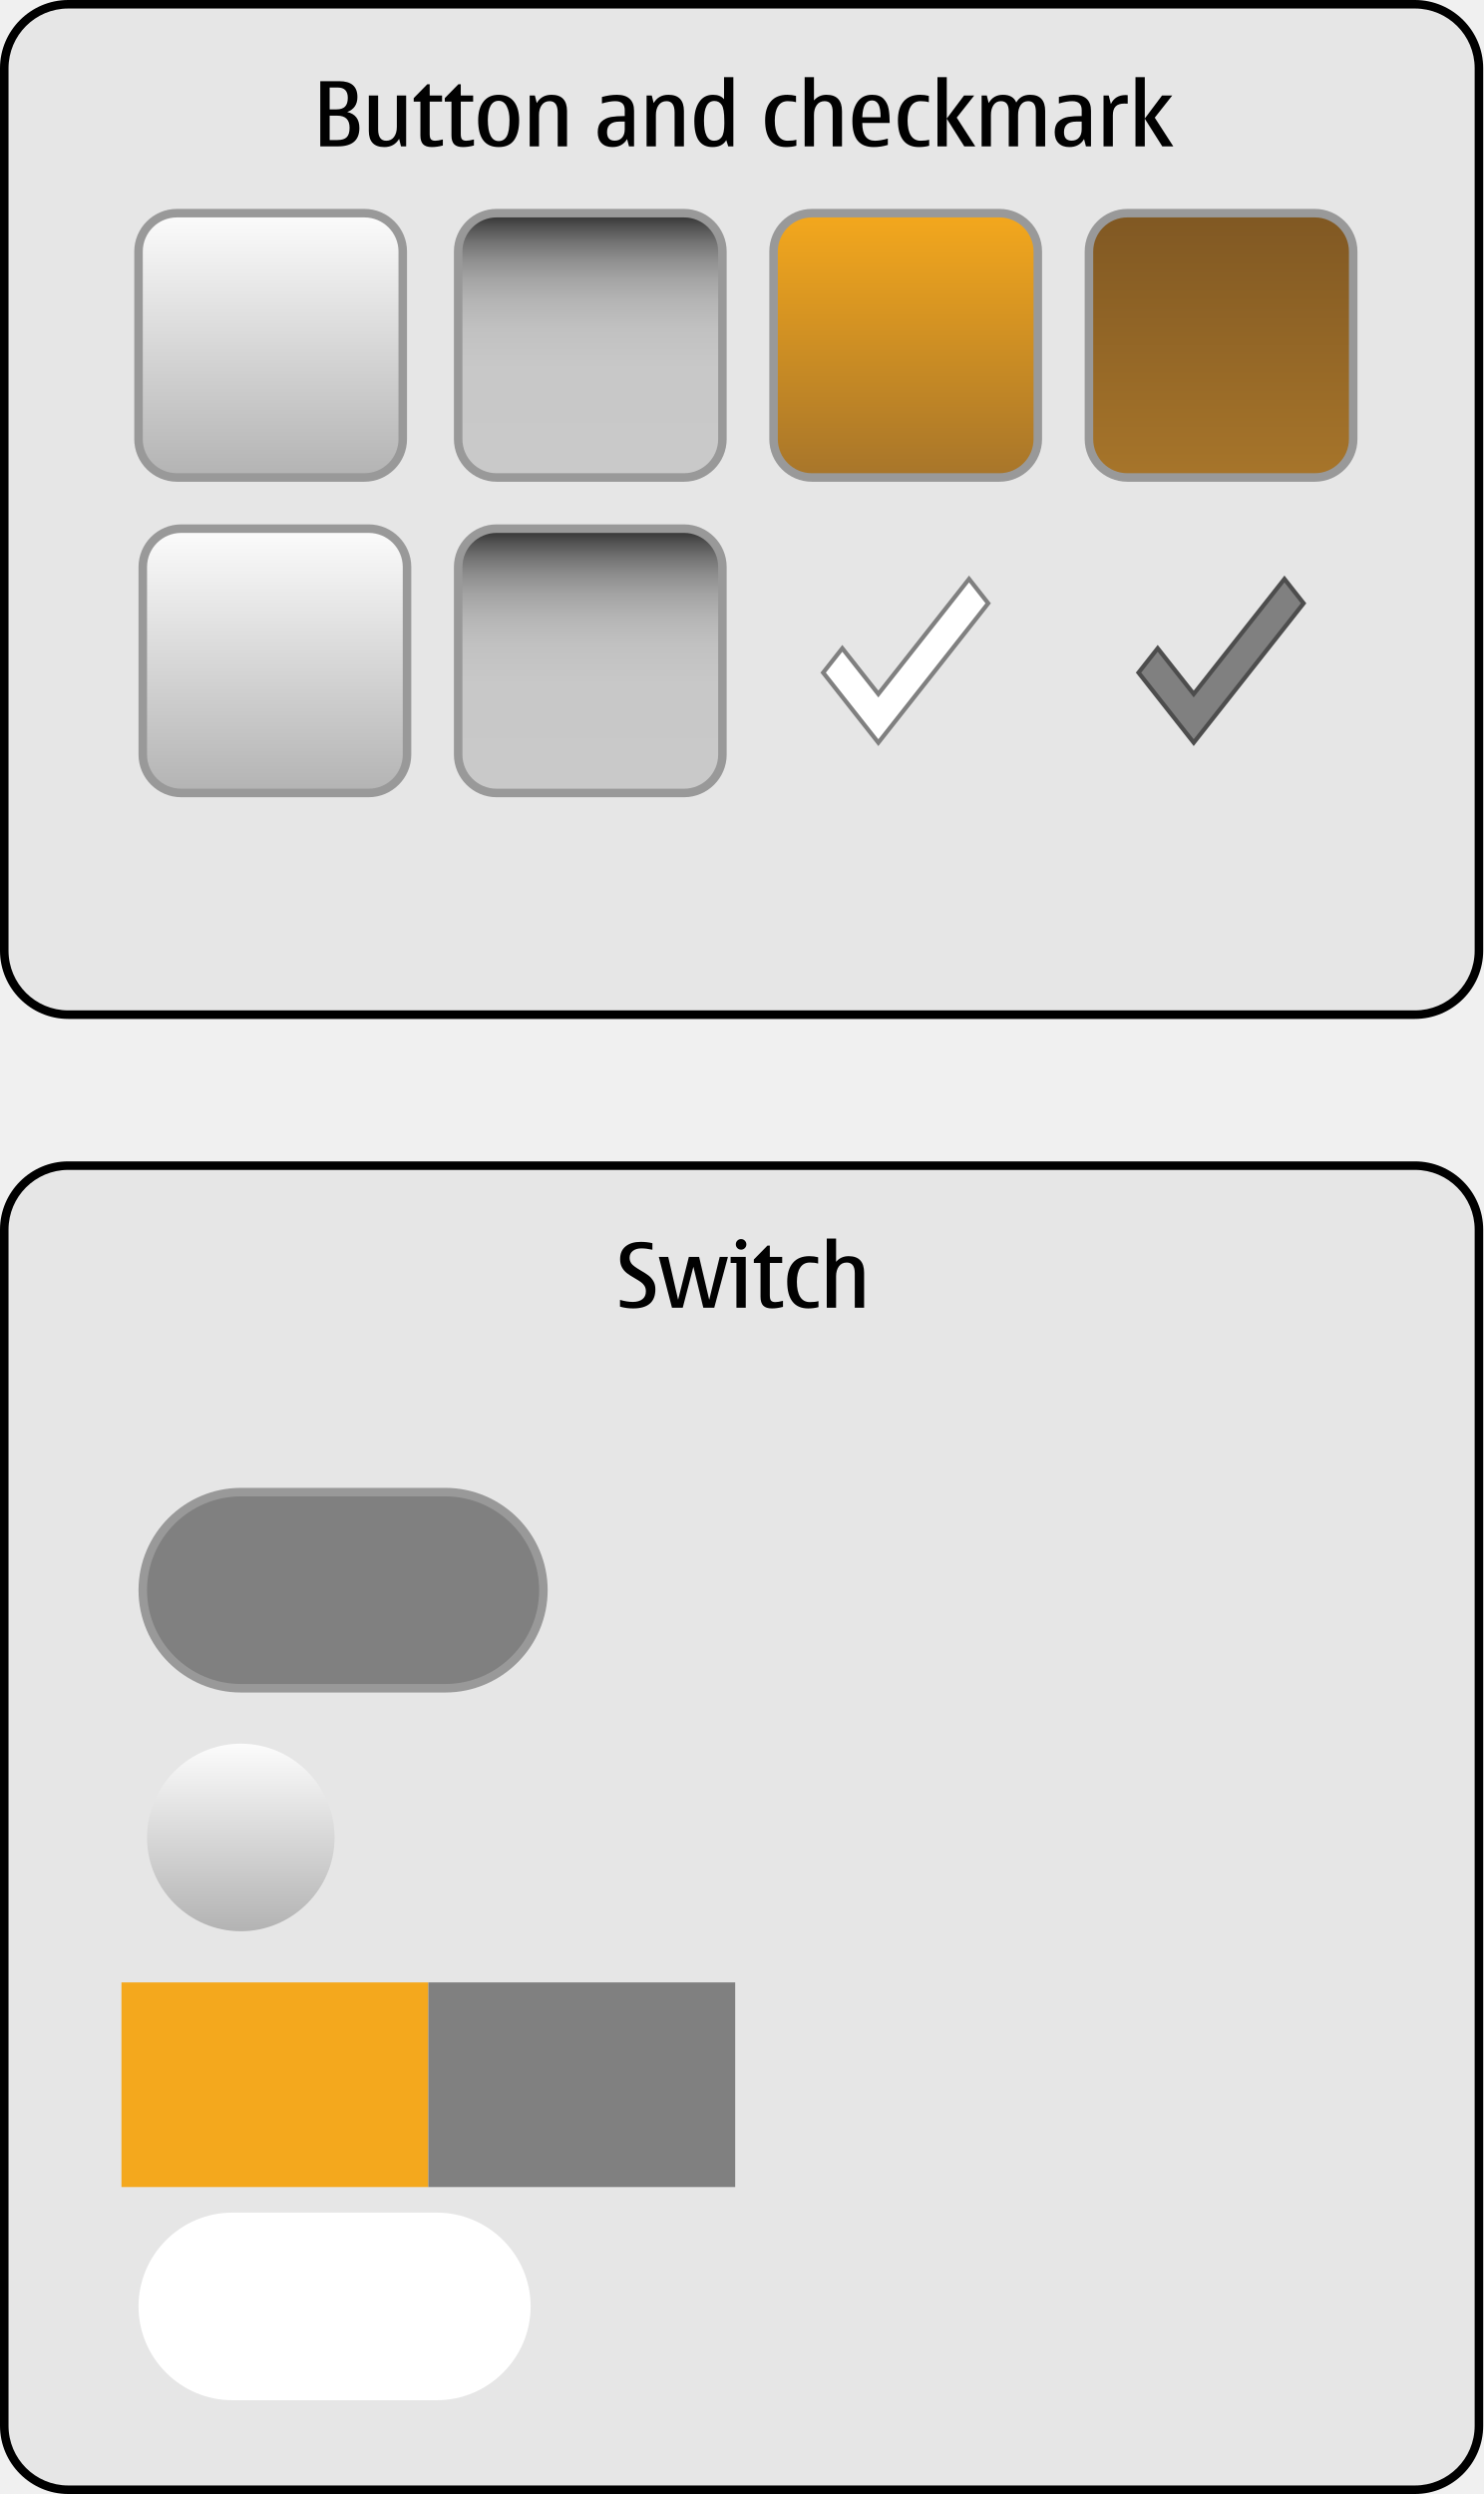
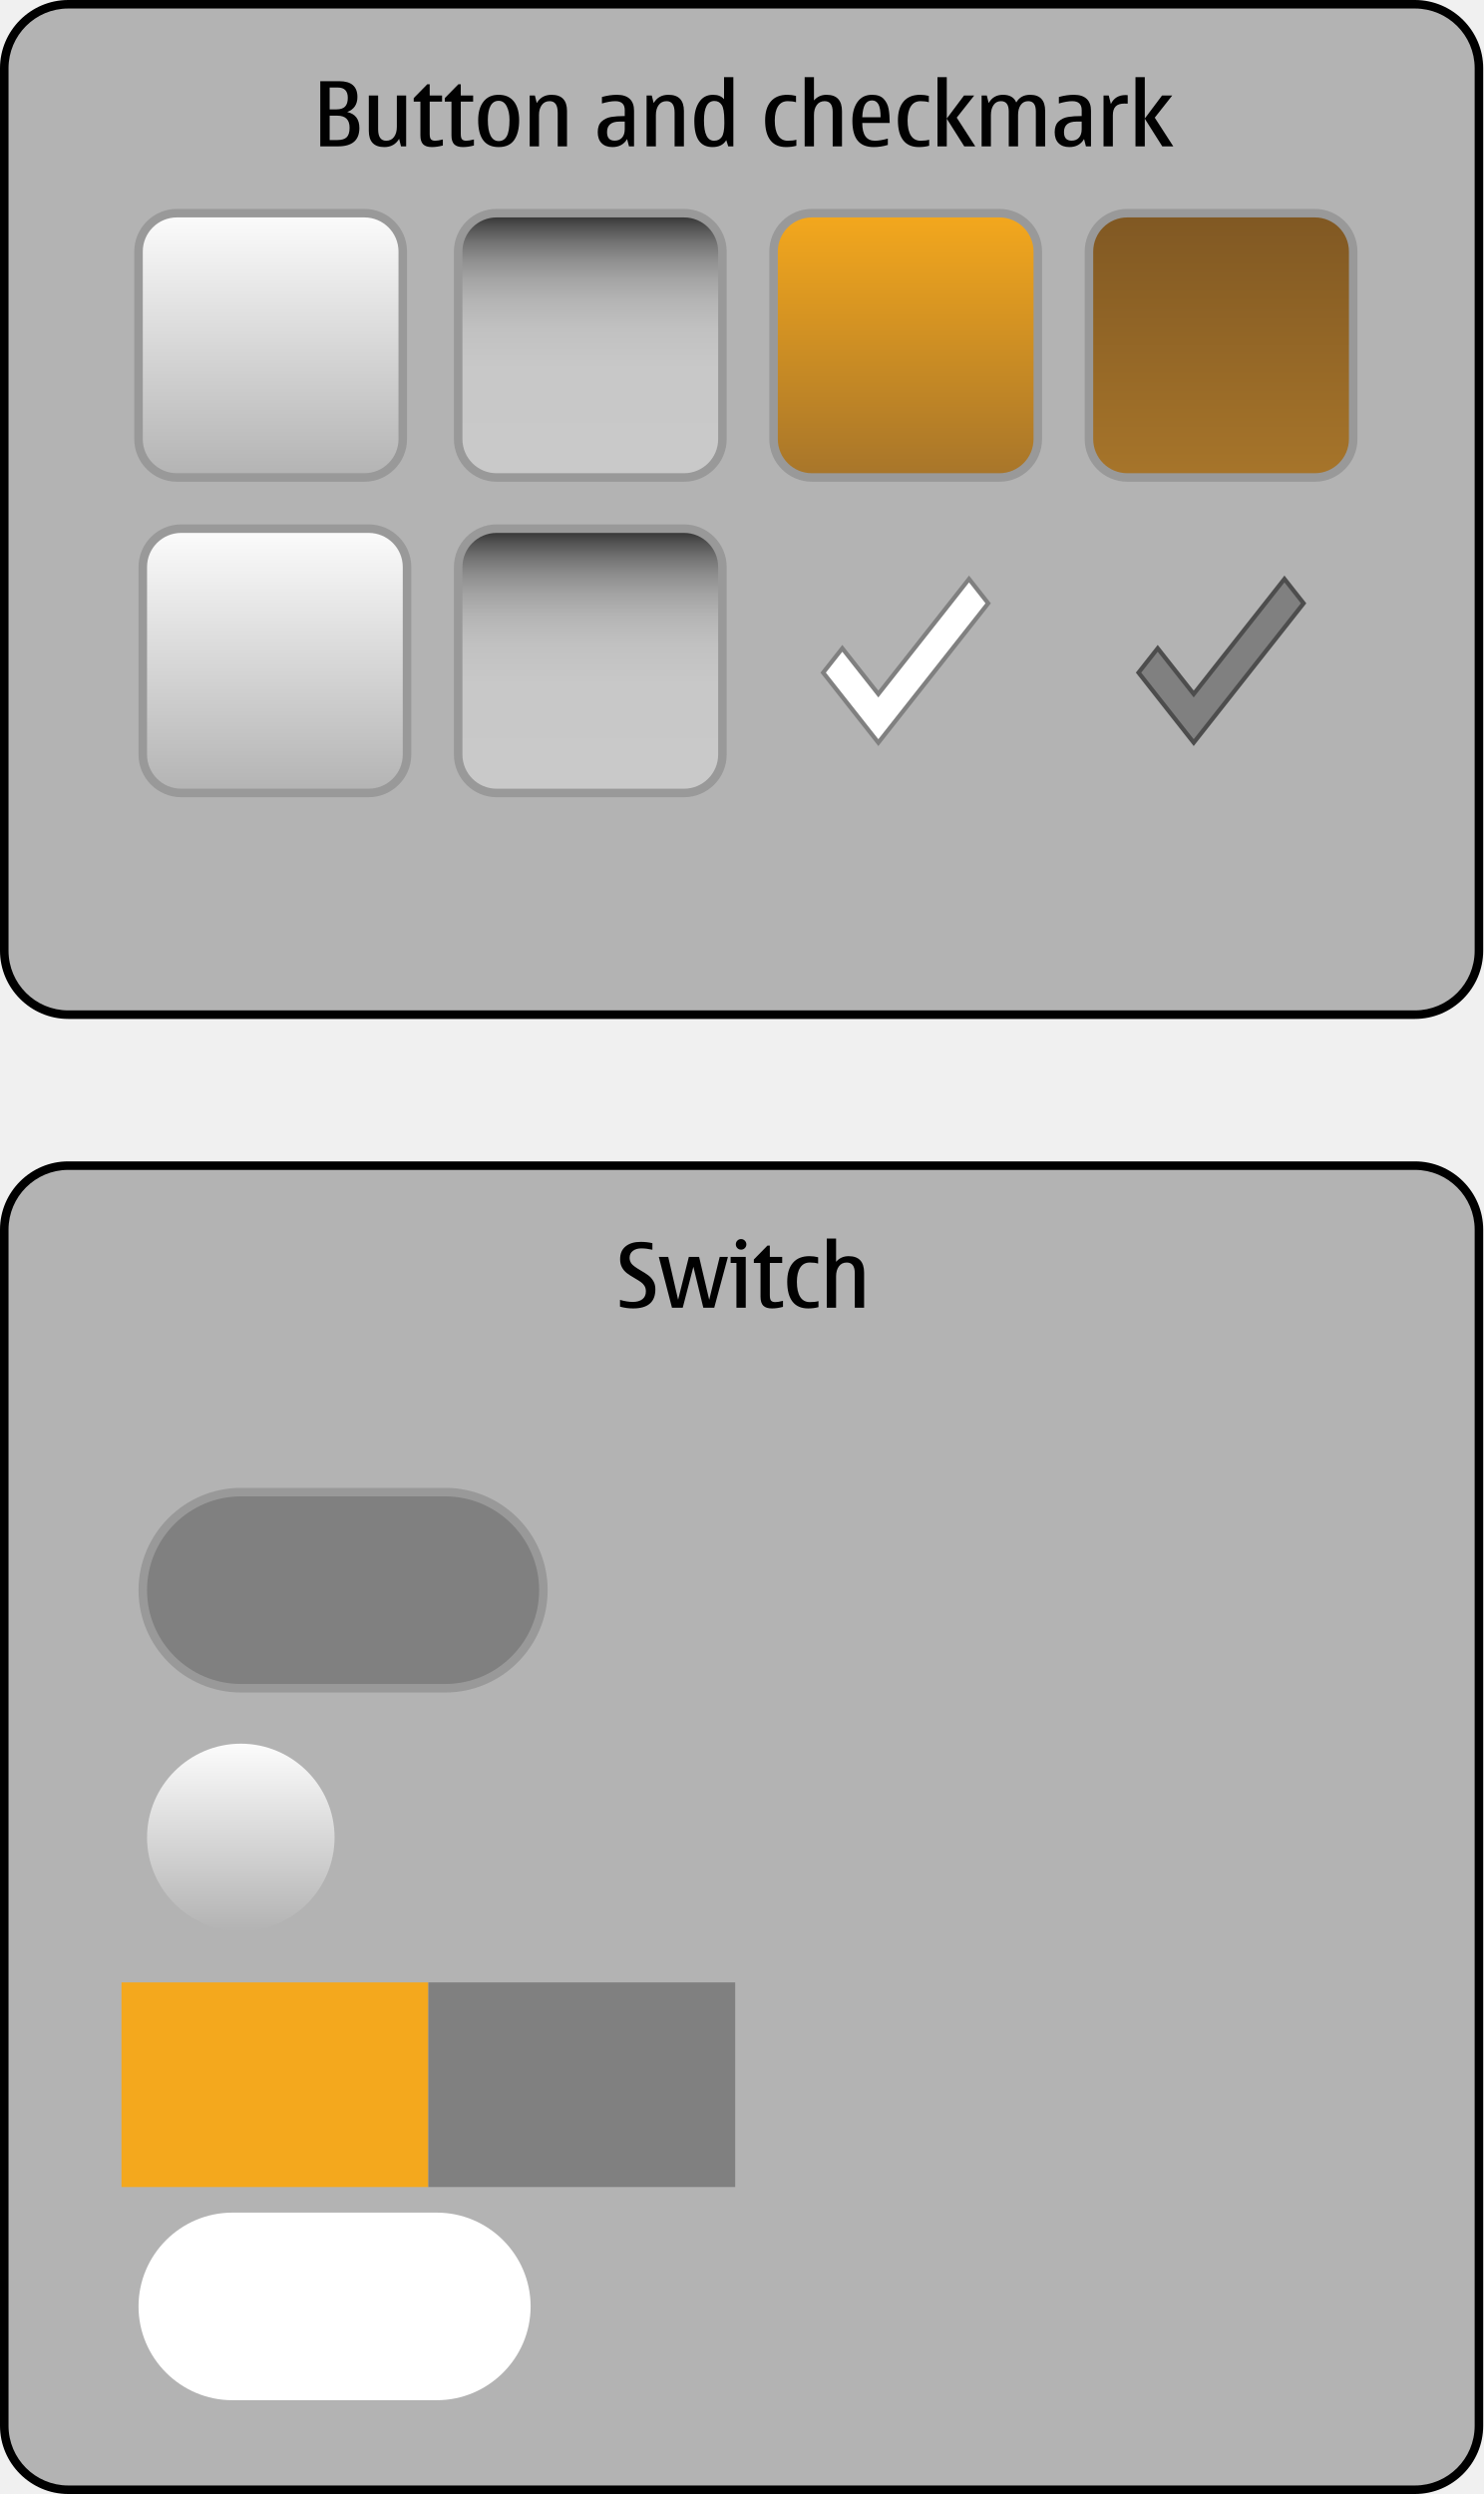
- <svg xmlns="http://www.w3.org/2000/svg" version="1.1" id="duibutton-layer" x="0px" y="0px" width="348px" height="585px" viewBox="0 0 348 585" style="enable-background:new 0 0 348 585;" xml:space="preserve">
-   <g id="duibutton">
-     <g id="ButtonAndCheckmarkThemeTemplateHelper">
-       <g>
-         <path style="fill:#E6E6E6;" d="M16,238c-8.271,0-15-6.729-15-15V16C1,7.729,7.729,1,16,1h316c8.271,0,15,6.729,15,15v207     c0,8.271-6.729,15-15,15H16z" />
-         <path d="M332,2c7.72,0,14,6.28,14,14v207c0,7.72-6.28,14-14,14H16c-7.72,0-14-6.28-14-14V16C2,8.28,8.28,2,16,2H332 M332,0H16     C7.2,0,0,7.2,0,16v207c0,8.8,7.2,16,16,16h316c8.8,0,16-7.2,16-16V16C348,7.2,340.8,0,332,0L332,0z" />
-       </g>
-       <g>
+ <svg xmlns="http://www.w3.org/2000/svg" version="1.1" x="0px" y="0px" width="348px" height="585px" viewBox="0 0 348 585" style="enable-background:new 0 0 348 585;" xml:space="preserve">
+   <g id="duibutton-layer">
+ </g>
+   <g id="dui-theme-rd">
+     <g id="duibutton">
+       <g id="duibuttonThemeTemplateHelper">
+         <g>
+           <path style="fill:#B3B3B3;" d="M16,238c-8.271,0-15-6.729-15-15V16C1,7.729,7.729,1,16,1h316c8.271,0,15,6.729,15,15v207      c0,8.271-6.729,15-15,15H16z" />
+           <g>
+             <path d="M332,2c7.72,0,14,6.28,14,14v207c0,7.72-6.28,14-14,14H16c-7.72,0-14-6.28-14-14V16C2,8.28,8.28,2,16,2H332 M332,0H16       C7.2,0,0,7.2,0,16v207c0,8.8,7.2,16,16,16h316c8.8,0,16-7.2,16-16V16C348,7.2,340.8,0,332,0L332,0z" />
+           </g>
+         </g>
        <path style="fill:#010101;" d="M79.297,34.333h-4.152V19.045h4.471c2.83,0,4.244,1.233,4.244,3.701     c0,1.75-0.799,2.926-2.398,3.527c1.906,0.431,2.859,1.682,2.859,3.753C84.32,32.897,82.646,34.333,79.297,34.333z M77.348,25.658     h1.59c0.916,0,1.59-0.219,2.02-0.656c0.432-0.438,0.646-1.121,0.646-2.051c0-1.613-0.783-2.42-2.348-2.42h-1.908V25.658z      M77.348,32.846h1.846c0.998,0,1.721-0.223,2.164-0.671c0.445-0.448,0.666-1.185,0.666-2.21c0-1.887-0.957-2.83-2.871-2.83     h-1.805V32.846z" />
        <path style="fill:#010101;" d="M90.176,34.497c-1.217,0-2.127-0.315-2.732-0.948s-0.908-1.581-0.908-2.846v-8.295h2.186v7.916     c0,0.895,0.156,1.566,0.471,2.015s0.789,0.671,1.426,0.671c0.793,0,1.406-0.301,1.84-0.902c0.436-0.602,0.652-1.384,0.652-2.348     v-7.352h2.184v11.925h-1.211l-0.439-1.764C92.883,33.854,91.729,34.497,90.176,34.497z" />
        <path style="fill:#010101;" d="M101.322,34.497c-0.93,0-1.609-0.217-2.039-0.651c-0.432-0.434-0.646-1.126-0.646-2.076v-7.937     h-1.568v-0.82l3.188-3.251h0.564v2.646h2.902v1.425h-2.902v7.577c0,0.65,0.105,1.079,0.318,1.287     c0.211,0.209,0.533,0.312,0.963,0.312c0.445,0,1.047-0.099,1.805-0.297v1.415C102.99,34.374,102.129,34.497,101.322,34.497z" />
        <path style="fill:#010101;" d="M108.613,34.497c-0.93,0-1.609-0.217-2.039-0.651c-0.432-0.434-0.646-1.126-0.646-2.076v-7.937     h-1.568v-0.82l3.188-3.251h0.564v2.646h2.902v1.425h-2.902v7.577c0,0.65,0.105,1.079,0.318,1.287     c0.211,0.209,0.533,0.312,0.963,0.312c0.445,0,1.047-0.099,1.805-0.297v1.415C110.281,34.374,109.42,34.497,108.613,34.497z" />
        <path style="fill:#010101;" d="M117.002,34.497c-1.607,0-2.809-0.526-3.609-1.579c-0.799-1.053-1.199-2.632-1.199-4.737     c0-1.832,0.414-3.281,1.246-4.348c0.83-1.066,2.018-1.6,3.562-1.6c1.559,0,2.75,0.526,3.574,1.579     c0.822,1.053,1.234,2.522,1.234,4.409c0,1.941-0.385,3.473-1.152,4.594C119.889,33.937,118.67,34.497,117.002,34.497z      M117.002,33.092c0.842,0,1.475-0.381,1.902-1.143s0.641-2.039,0.641-3.83c0-1.265-0.219-2.326-0.656-3.184     s-1.066-1.287-1.887-1.287c-0.834,0-1.467,0.387-1.896,1.158c-0.432,0.773-0.646,1.877-0.646,3.312     c0,1.613,0.215,2.846,0.646,3.696C115.535,32.667,116.168,33.092,117.002,33.092z" />
        <path style="fill:#010101;" d="M133.039,34.333h-2.184v-7.916c0-0.896-0.158-1.567-0.473-2.015s-0.785-0.672-1.414-0.672     c-0.793,0-1.408,0.301-1.846,0.902s-0.656,1.385-0.656,2.348v7.353h-2.186V22.408h1.221l0.441,1.764     c0.758-1.293,1.914-1.938,3.465-1.938c1.211,0,2.119,0.317,2.723,0.954c0.605,0.635,0.908,1.586,0.908,2.85V34.333z" />
        <path style="fill:#010101;" d="M147.139,32.61c-0.738,1.258-1.887,1.887-3.445,1.887c-1.088,0-1.934-0.306-2.539-0.918     c-0.604-0.611-0.906-1.468-0.906-2.568c0-1.135,0.311-1.98,0.934-2.538c0.621-0.557,1.365-0.905,2.234-1.046     c0.867-0.14,1.924-0.21,3.168-0.21v-1.404c0-1.389-0.742-2.082-2.225-2.082c-0.855,0-1.896,0.182-3.127,0.543v-1.527     c1.236-0.342,2.412-0.513,3.527-0.513c1.312,0,2.309,0.316,2.988,0.948c0.68,0.633,1.021,1.564,1.021,2.795v8.356h-1.189     L147.139,32.61z M146.584,28.52h-1.219c-0.979,0-1.711,0.207-2.201,0.62c-0.488,0.413-0.732,1.03-0.732,1.851     c0,0.67,0.148,1.171,0.445,1.502c0.299,0.332,0.744,0.498,1.34,0.498c0.75,0,1.334-0.24,1.748-0.719     c0.412-0.479,0.619-1.127,0.619-1.947V28.52z" />
        <path style="fill:#010101;" d="M160.469,34.333h-2.186v-7.916c0-0.896-0.156-1.567-0.471-2.015s-0.787-0.672-1.416-0.672     c-0.793,0-1.408,0.301-1.846,0.902s-0.656,1.385-0.656,2.348v7.353h-2.184V22.408h1.221l0.441,1.764     c0.758-1.293,1.912-1.938,3.465-1.938c1.211,0,2.117,0.317,2.723,0.954c0.605,0.635,0.908,1.586,0.908,2.85V34.333z" />
        <path style="fill:#010101;" d="M170.865,34.333l-0.461-1.466c-0.631,1.086-1.707,1.63-3.23,1.63c-1.416,0-2.48-0.501-3.195-1.502     c-0.713-1.001-1.07-2.565-1.07-4.691c0-1.784,0.381-3.241,1.143-4.373s1.844-1.697,3.246-1.697c1.148,0,2.01,0.345,2.584,1.036     v-5.168h2.184v16.231H170.865z M169.953,28.898l-0.012-0.677c0-1.777-0.199-2.978-0.6-3.599c-0.4-0.623-0.969-0.934-1.707-0.934     c-0.82,0-1.436,0.379-1.846,1.139c-0.41,0.758-0.615,1.896-0.615,3.414c0,1.593,0.197,2.785,0.596,3.578     c0.395,0.793,0.99,1.189,1.783,1.189c0.771,0,1.365-0.287,1.779-0.861S169.953,30.491,169.953,28.898z" />
        <path style="fill:#010101;" d="M184.432,34.497c-1.621,0-2.846-0.531-3.672-1.595c-0.828-1.062-1.24-2.623-1.24-4.681     c0-1.914,0.445-3.391,1.338-4.43s2.189-1.559,3.891-1.559c0.664,0,1.336,0.085,2.021,0.257v1.486     c-0.521-0.164-1.166-0.246-1.939-0.246c-0.998,0-1.754,0.398-2.271,1.194c-0.516,0.797-0.773,1.909-0.773,3.338     c0,1.538,0.258,2.714,0.773,3.527c0.518,0.813,1.273,1.22,2.271,1.22c0.861,0,1.535-0.078,2.021-0.235v1.415     C186.119,34.395,185.312,34.497,184.432,34.497z" />
        <path style="fill:#010101;" d="M197.557,34.333h-2.186v-8.11c0-0.828-0.156-1.449-0.471-1.867     c-0.314-0.416-0.787-0.625-1.416-0.625c-0.793,0-1.408,0.301-1.846,0.902s-0.656,1.385-0.656,2.348v7.353h-2.184V18.102h2.184     v5.455c0.76-0.883,1.74-1.323,2.943-1.323c1.211,0,2.117,0.323,2.723,0.969c0.605,0.646,0.908,1.612,0.908,2.897V34.333z" />
        <path style="fill:#010101;" d="M208.312,32.508v1.486c-1.074,0.336-2.186,0.503-3.334,0.503c-1.668,0-2.916-0.503-3.742-1.507     c-0.828-1.006-1.24-2.554-1.24-4.646c0-1.839,0.4-3.317,1.199-4.435c0.801-1.118,1.941-1.677,3.426-1.677     c1.201,0,2.105,0.319,2.711,0.959s0.992,1.422,1.164,2.348c0.17,0.927,0.256,2.028,0.256,3.308h-6.439     c0,1.387,0.246,2.428,0.738,3.122s1.23,1.04,2.215,1.04C206.1,33.01,207.115,32.843,208.312,32.508z M202.312,27.504h4.297     c0-1.442-0.172-2.461-0.512-3.056c-0.344-0.595-0.836-0.892-1.477-0.892c-0.719,0-1.268,0.307-1.646,0.922     S202.375,26.103,202.312,27.504z" />
        <path style="fill:#010101;" d="M215.592,34.497c-1.621,0-2.844-0.531-3.672-1.595c-0.826-1.062-1.24-2.623-1.24-4.681     c0-1.914,0.447-3.391,1.338-4.43c0.893-1.039,2.189-1.559,3.893-1.559c0.662,0,1.336,0.085,2.02,0.257v1.486     c-0.52-0.164-1.166-0.246-1.938-0.246c-0.998,0-1.756,0.398-2.271,1.194c-0.516,0.797-0.775,1.909-0.775,3.338     c0,1.538,0.26,2.714,0.775,3.527s1.273,1.22,2.271,1.22c0.861,0,1.533-0.078,2.02-0.235v1.415     C217.279,34.395,216.473,34.497,215.592,34.497z" />
        <path style="fill:#010101;" d="M224.482,27.596l4.348,6.737h-2.584l-4.102-6.491v6.491h-2.186V18.102h2.186v9.699l4.039-5.393     h2.389L224.482,27.596z" />
        <path style="fill:#010101;" d="M245.227,34.333h-2.186v-8.214c0-0.793-0.148-1.389-0.445-1.789c-0.297-0.399-0.744-0.6-1.338-0.6     c-0.766,0-1.355,0.301-1.77,0.902s-0.619,1.385-0.619,2.348v7.353h-2.186v-8.214c0-0.793-0.152-1.389-0.455-1.789     c-0.305-0.399-0.762-0.6-1.369-0.6c-0.752,0-1.334,0.305-1.744,0.912c-0.41,0.609-0.615,1.389-0.615,2.338v7.353h-2.184V22.408     h1.221l0.441,1.764c0.73-1.293,1.846-1.938,3.342-1.938c0.793,0,1.451,0.15,1.975,0.451c0.521,0.301,0.906,0.752,1.152,1.354     c0.678-1.203,1.76-1.805,3.252-1.805c1.174,0,2.057,0.317,2.645,0.954c0.588,0.635,0.883,1.586,0.883,2.85V34.333z" />
        <path style="fill:#010101;" d="M254.352,32.61c-0.738,1.258-1.887,1.887-3.445,1.887c-1.088,0-1.934-0.306-2.539-0.918     c-0.604-0.611-0.906-1.468-0.906-2.568c0-1.135,0.311-1.98,0.934-2.538c0.621-0.557,1.365-0.905,2.234-1.046     c0.867-0.14,1.924-0.21,3.168-0.21v-1.404c0-1.389-0.742-2.082-2.225-2.082c-0.855,0-1.896,0.182-3.127,0.543v-1.527     c1.236-0.342,2.412-0.513,3.527-0.513c1.312,0,2.309,0.316,2.988,0.948c0.68,0.633,1.021,1.564,1.021,2.795v8.356h-1.189     L254.352,32.61z M253.797,28.52h-1.219c-0.979,0-1.711,0.207-2.201,0.62c-0.488,0.413-0.732,1.03-0.732,1.851     c0,0.67,0.148,1.171,0.445,1.502c0.299,0.332,0.744,0.498,1.34,0.498c0.75,0,1.334-0.24,1.748-0.719     c0.412-0.479,0.619-1.127,0.619-1.947V28.52z" />
        <path style="fill:#010101;" d="M260.145,22.408l0.502,1.988c0.662-1.4,1.818-2.102,3.467-2.102c0.217,0,0.379,0.01,0.48,0.031     v1.988c-0.17-0.014-0.428-0.02-0.768-0.02c-0.938,0-1.625,0.224-2.062,0.671c-0.438,0.448-0.656,1.147-0.656,2.097v7.271h-2.184     V22.408H260.145z" />
        <path style="fill:#010101;" d="M270.941,27.596l4.348,6.737h-2.584l-4.102-6.491v6.491h-2.184V18.102h2.184v9.699l4.041-5.393     h2.389L270.941,27.596z" />
-       </g>
-       <g>
-         <path style="fill:#E6E6E6;" d="M16,584c-8.271,0-15-6.729-15-15V288.416c0-8.271,6.729-15,15-15h316c8.271,0,15,6.729,15,15V569     c0,8.271-6.729,15-15,15H16z" />
-         <path d="M332,274.416c7.72,0,14,6.28,14,14V569c0,7.72-6.28,14-14,14H16c-7.72,0-14-6.28-14-14V288.416c0-7.72,6.28-14,14-14H332      M332,272.416H16c-8.8,0-16,7.2-16,16V569c0,8.8,7.2,16,16,16h316c8.8,0,16-7.2,16-16V288.416     C348,279.616,340.8,272.416,332,272.416L332,272.416z" />
-       </g>
-       <g>
+         <g>
+           <path style="fill:#B3B3B3;" d="M16,584c-8.271,0-15-6.729-15-15V288.416c0-8.271,6.729-15,15-15h316c8.271,0,15,6.729,15,15V569      c0,8.271-6.729,15-15,15H16z" />
+           <g>
+             <path d="M332,274.416c7.72,0,14,6.28,14,14V569c0,7.72-6.28,14-14,14H16c-7.72,0-14-6.28-14-14V288.416c0-7.72,6.28-14,14-14       H332 M332,272.416H16c-8.8,0-16,7.2-16,16V569c0,8.8,7.2,16,16,16h316c8.8,0,16-7.2,16-16V288.416       C348,279.616,340.8,272.416,332,272.416L332,272.416z" />
+           </g>
+         </g>
        <path style="fill:#010101;" d="M148.541,306.913c-1.025,0-2.047-0.14-3.066-0.421v-1.589c1.121,0.321,2.123,0.481,3.004,0.481     c0.943,0,1.691-0.211,2.242-0.635c0.549-0.424,0.824-1.033,0.824-1.826c0-0.506-0.107-0.934-0.322-1.286     s-0.494-0.651-0.836-0.897s-0.838-0.557-1.486-0.934c-0.773-0.443-1.383-0.838-1.83-1.184c-0.449-0.346-0.822-0.786-1.123-1.323     c-0.301-0.536-0.451-1.188-0.451-1.953c0-1.299,0.432-2.298,1.297-2.999s2.041-1.051,3.531-1.051     c0.979,0,1.895,0.102,2.748,0.307v1.539c-0.957-0.213-1.824-0.318-2.604-0.318c-0.814,0-1.475,0.197-1.984,0.59     s-0.764,0.938-0.764,1.635c0,0.451,0.135,0.883,0.404,1.293c0.271,0.41,1.004,0.963,2.199,1.66     c0.779,0.451,1.395,0.848,1.842,1.189s0.826,0.779,1.139,1.312c0.311,0.533,0.465,1.173,0.465,1.918     C153.77,305.416,152.027,306.913,148.541,306.913z" />
        <path style="fill:#010101;" d="M170.793,294.824l-3.211,11.925h-2.562l-2.328-9.618l-2.502,9.618h-2.521l-3.088-11.925h2.205     l2.318,10.038l2.521-10.038h2.41l2.369,10.059l2.461-10.059H170.793z" />
        <path style="fill:#010101;" d="M174.975,306.749h-2.184v-10.5h-1.363v-1.425h3.547V306.749z M173.889,290.641     c0.334,0,0.623,0.123,0.867,0.369c0.242,0.246,0.363,0.536,0.363,0.871c0,0.342-0.119,0.635-0.359,0.877     c-0.238,0.242-0.529,0.363-0.871,0.363c-0.35,0-0.643-0.121-0.883-0.363c-0.238-0.242-0.357-0.535-0.357-0.877     c0-0.349,0.119-0.643,0.357-0.882C173.246,290.76,173.539,290.641,173.889,290.641z" />
        <path style="fill:#010101;" d="M181.127,306.913c-0.93,0-1.609-0.217-2.039-0.651c-0.432-0.434-0.646-1.126-0.646-2.076v-7.937     h-1.568v-0.82l3.188-3.251h0.564v2.646h2.902v1.425h-2.902v7.577c0,0.65,0.105,1.079,0.318,1.287     c0.211,0.209,0.533,0.312,0.963,0.312c0.445,0,1.047-0.099,1.805-0.297v1.415C182.795,306.79,181.934,306.913,181.127,306.913z" />
        <path style="fill:#010101;" d="M189.619,306.913c-1.621,0-2.846-0.531-3.672-1.595c-0.828-1.062-1.24-2.623-1.24-4.681     c0-1.914,0.445-3.391,1.338-4.43s2.189-1.559,3.891-1.559c0.664,0,1.336,0.085,2.021,0.257v1.486     c-0.521-0.164-1.166-0.246-1.939-0.246c-0.998,0-1.754,0.398-2.271,1.194c-0.516,0.797-0.773,1.909-0.773,3.338     c0,1.538,0.258,2.714,0.773,3.527c0.518,0.813,1.273,1.22,2.271,1.22c0.861,0,1.535-0.078,2.021-0.235v1.415     C191.307,306.811,190.5,306.913,189.619,306.913z" />
        <path style="fill:#010101;" d="M202.744,306.749h-2.186v-8.11c0-0.828-0.156-1.449-0.471-1.867     c-0.314-0.416-0.787-0.625-1.416-0.625c-0.793,0-1.408,0.301-1.846,0.902s-0.656,1.385-0.656,2.348v7.353h-2.184v-16.231h2.184     v5.455c0.76-0.883,1.74-1.323,2.943-1.323c1.211,0,2.117,0.323,2.723,0.969c0.605,0.646,0.908,1.612,0.908,2.897V306.749z" />
      </g>
-     </g>
-     <g id="duibutton-switch-mask">
-       <rect x="30.5" y="517" style="fill:none;" width="96" height="48" />
-       <g id="_x3C_Path_x3E__1_">
-         <path style="fill:#FFFFFF;" d="M124.5,541c0,12.1-9.9,22-22,22h-48c-12.1,0-22-9.9-22-22l0,0c0-12.1,9.9-22,22-22h48     C114.6,519,124.5,528.9,124.5,541L124.5,541z" />
+       <g id="duibutton-switch-mask">
+         <rect x="30.5" y="517" style="fill:none;" width="96" height="48" />
+         <g id="_x3C_Path_x3E__1_">
+           <path style="fill:#FFFFFF;" d="M124.5,541c0,12.1-9.9,22-22,22h-48c-12.1,0-22-9.9-22-22l0,0c0-12.1,9.9-22,22-22h48      C114.6,519,124.5,528.9,124.5,541L124.5,541z" />
+         </g>
      </g>
-     </g>
-     <g id="duibutton-switch-colorstripe">
-       <g id="_x3C_Path_x3E__2_">
-         <rect x="28.5" y="465" style="fill:#F4A81D;" width="72" height="48" />
+       <g id="duibutton-switch-colorstripe">
+         <g id="_x3C_Path_x3E__2_">
+           <rect x="28.5" y="465" style="fill:#F4A81D;" width="72" height="48" />
+         </g>
+         <g id="_x3C_Path_x3E__3_">
+           <rect x="100.5" y="465" style="fill:#808080;" width="72" height="48" />
+         </g>
      </g>
-       <g id="_x3C_Path_x3E__3_">
-         <rect x="100.5" y="465" style="fill:#808080;" width="72" height="48" />
+       <g id="duibutton-switch-thumb">
+         <rect id="_x3C_Path_x3E__4_" x="32.5" y="407" style="opacity:0;fill:#010101;" width="48" height="48" />
+         <g id="_x3C_Path_x3E__5_">
+           <linearGradient id="SVGID_1_" gradientUnits="userSpaceOnUse" x1="56.5" y1="453" x2="56.5" y2="409">
+             <stop offset="0" style="stop-color:#B3B3B3" />
+             <stop offset="1" style="stop-color:#FCFCFC" />
+           </linearGradient>
+           <path style="fill:url(#SVGID_1_);" d="M78.5,431c0,12.1-9.9,22-22,22l0,0c-12.1,0-22-9.9-22-22l0,0c0-12.1,9.9-22,22-22l0,0      C68.6,409,78.5,418.9,78.5,431L78.5,431z" />
+         </g>
      </g>
-     </g>
-     <g id="duibutton-switch-thumb">
-       <rect id="_x3C_Path_x3E__4_" x="32.5" y="407" style="opacity:0;fill:#010101;" width="48" height="48" />
-       <g id="_x3C_Path_x3E__5_">
-         <linearGradient id="SVGID_1_" gradientUnits="userSpaceOnUse" x1="56.5" y1="453" x2="56.5" y2="409">
+       <g id="duibutton-switch-background">
+         <g id="_x3C_Path_x3E_">
+           <path style="fill:#999999;" d="M128.5,373c0,13.2-10.8,24-24,24h-48c-13.2,0-24-10.8-24-24l0,0c0-13.2,10.8-24,24-24h48      C117.7,349,128.5,359.8,128.5,373L128.5,373z" />
+         </g>
+         <g id="_x3C_Path_x3E__6_">
+           <path style="fill:#808080;" d="M126.5,373c0,12.1-9.9,22-22,22h-48c-12.1,0-22-9.9-22-22l0,0c0-12.1,9.9-22,22-22h48      C116.6,351,126.5,360.9,126.5,373L126.5,373z" />
+         </g>
+       </g>
+       <g id="duibutton-checkbox-checkmark-pressed">
+         <rect x="254.5" y="123" style="opacity:0;fill:#FFFFFF;" width="64" height="64" />
+         <g>
+           <polygon style="fill:#808080;" points="267.137,157.775 271.632,152.078 280.082,162.792 301.368,135.808 305.863,141.512       280.082,174.192     " />
+           <path style="fill:#4D4D4D;" d="M301.368,136.615l3.858,4.896l-25.145,31.874l-12.309-15.61l3.858-4.89l7.665,9.718l0.785,0.996      l0.785-0.996L301.368,136.615 M301.368,135l-21.286,26.984l-8.45-10.714l-5.132,6.505L280.082,175l26.418-33.488L301.368,135      L301.368,135z" />
+         </g>
+       </g>
+       <g id="duibutton-checkbox-checkmark">
+         <rect x="180.5" y="123" style="opacity:0;fill:#FFFFFF;" width="64" height="64" />
+         <g>
+           <polygon style="fill:#FFFFFF;" points="193.137,157.775 197.632,152.078 206.082,162.792 227.368,135.808 231.863,141.512       206.082,174.192     " />
+           <path style="fill:#808080;" d="M227.368,136.615l3.858,4.896l-25.145,31.874l-12.309-15.61l3.858-4.89l7.665,9.718l0.785,0.996      l0.785-0.996L227.368,136.615 M227.368,135l-21.286,26.984l-8.45-10.714l-5.132,6.505L206.082,175l26.418-33.488L227.368,135      L227.368,135z" />
+         </g>
+       </g>
+       <g id="duibutton-checkbox-background-pressed">
+         <linearGradient id="SVGID_2_" gradientUnits="userSpaceOnUse" x1="138.5" y1="186" x2="138.5" y2="124">
+           <stop offset="0" style="stop-color:#C9C9C9" />
+           <stop offset="0.411" style="stop-color:#C8C8C8" />
+           <stop offset="0.56" style="stop-color:#C1C1C1" />
+           <stop offset="0.665" style="stop-color:#B5B5B5" />
+           <stop offset="0.751" style="stop-color:#A4A4A4" />
+           <stop offset="0.824" style="stop-color:#8E8E8E" />
+           <stop offset="0.889" style="stop-color:#737373" />
+           <stop offset="0.946" style="stop-color:#535353" />
+           <stop offset="0.998" style="stop-color:#2F2F2F" />
+           <stop offset="1" style="stop-color:#2E2E2E" />
+         </linearGradient>
+         <path style="fill:url(#SVGID_2_);" d="M116.5,186c-4.963,0-9-4.037-9-9v-44c0-4.963,4.037-9,9-9h44c4.963,0,9,4.037,9,9v44     c0,4.963-4.037,9-9,9H116.5z" />
+         <path style="fill:#999999;" d="M160.5,125c4.411,0,8,3.589,8,8v44c0,4.411-3.589,8-8,8h-44c-4.411,0-8-3.589-8-8v-44     c0-4.411,3.589-8,8-8H160.5 M160.5,123h-44c-5.5,0-10,4.5-10,10v44c0,5.5,4.5,10,10,10h44c5.5,0,10-4.5,10-10v-44     C170.5,127.5,166,123,160.5,123L160.5,123z" />
+       </g>
+       <g id="duibutton-checkbox-background">
+         <linearGradient id="SVGID_3_" gradientUnits="userSpaceOnUse" x1="64.5" y1="186" x2="64.5" y2="124">
          <stop offset="0" style="stop-color:#B3B3B3" />
          <stop offset="1" style="stop-color:#FCFCFC" />
        </linearGradient>
-         <path style="fill:url(#SVGID_1_);" d="M78.5,431c0,12.1-9.9,22-22,22l0,0c-12.1,0-22-9.9-22-22l0,0c0-12.1,9.9-22,22-22l0,0     C68.6,409,78.5,418.9,78.5,431L78.5,431z" />
+         <path style="fill:url(#SVGID_3_);" d="M42.5,186c-4.963,0-9-4.037-9-9v-44c0-4.963,4.037-9,9-9h44c4.963,0,9,4.037,9,9v44     c0,4.963-4.037,9-9,9H42.5z" />
+         <path style="fill:#999999;" d="M86.5,125c4.411,0,8,3.589,8,8v44c0,4.411-3.589,8-8,8h-44c-4.411,0-8-3.589-8-8v-44     c0-4.411,3.589-8,8-8H86.5 M86.5,123h-44c-5.5,0-10,4.5-10,10v44c0,5.5,4.5,10,10,10h44c5.5,0,10-4.5,10-10v-44     C96.5,127.5,92,123,86.5,123L86.5,123z" />
      </g>
-     </g>
-     <g id="duibutton-switch-background">
-       <g id="_x3C_Path_x3E_">
-         <path style="fill:#999999;" d="M128.5,373c0,13.2-10.8,24-24,24h-48c-13.2,0-24-10.8-24-24l0,0c0-13.2,10.8-24,24-24h48     C117.7,349,128.5,359.8,128.5,373L128.5,373z" />
+       <g id="duibutton-background-selected-pressed">
+         <linearGradient id="SVGID_4_" gradientUnits="userSpaceOnUse" x1="286.5" y1="112" x2="286.5" y2="50">
+           <stop offset="0" style="stop-color:#A7752A" />
+           <stop offset="1" style="stop-color:#805823" />
+         </linearGradient>
+         <path style="fill:url(#SVGID_4_);" d="M264.5,112c-4.963,0-9-4.037-9-9V59c0-4.963,4.037-9,9-9h44c4.963,0,9,4.037,9,9v44     c0,4.963-4.037,9-9,9H264.5z" />
+         <path style="fill:#999999;" d="M308.5,51c4.411,0,8,3.589,8,8v44c0,4.411-3.589,8-8,8h-44c-4.411,0-8-3.589-8-8V59     c0-4.411,3.589-8,8-8H308.5 M308.5,49h-44c-5.5,0-10,4.5-10,10v44c0,5.5,4.5,10,10,10h44c5.5,0,10-4.5,10-10V59     C318.5,53.5,314,49,308.5,49L308.5,49z" />
      </g>
-       <g id="_x3C_Path_x3E__6_">
-         <path style="fill:#808080;" d="M126.5,373c0,12.1-9.9,22-22,22h-48c-12.1,0-22-9.9-22-22l0,0c0-12.1,9.9-22,22-22h48     C116.6,351,126.5,360.9,126.5,373L126.5,373z" />
+       <g id="duibutton-background-selected">
+         <linearGradient id="SVGID_5_" gradientUnits="userSpaceOnUse" x1="212.5" y1="112" x2="212.5" y2="50">
+           <stop offset="0" style="stop-color:#A7752A" />
+           <stop offset="1" style="stop-color:#F4A81D" />
+         </linearGradient>
+         <path style="fill:url(#SVGID_5_);" d="M190.5,112c-4.963,0-9-4.037-9-9V59c0-4.963,4.037-9,9-9h44c4.963,0,9,4.037,9,9v44     c0,4.963-4.037,9-9,9H190.5z" />
+         <path style="fill:#999999;" d="M234.5,51c4.411,0,8,3.589,8,8v44c0,4.411-3.589,8-8,8h-44c-4.411,0-8-3.589-8-8V59     c0-4.411,3.589-8,8-8H234.5 M234.5,49h-44c-5.5,0-10,4.5-10,10v44c0,5.5,4.5,10,10,10h44c5.5,0,10-4.5,10-10V59     C244.5,53.5,240,49,234.5,49L234.5,49z" />
      </g>
-     </g>
-     <g id="duibutton-checkbox-checkmark-pressed">
-       <rect x="254.5" y="123" style="opacity:0;fill:#FFFFFF;" width="64" height="64" />
-       <g>
-         <polygon style="fill:#808080;" points="267.137,157.775 271.632,152.078 280.082,162.792 301.368,135.808 305.863,141.512      280.082,174.192    " />
-         <path style="fill:#4D4D4D;" d="M301.368,136.615l3.858,4.896l-25.145,31.874l-12.309-15.61l3.858-4.89l7.665,9.718l0.785,0.996     l0.785-0.996L301.368,136.615 M301.368,135l-21.286,26.984l-8.45-10.714l-5.132,6.505L280.082,175l26.418-33.488L301.368,135     L301.368,135z" />
+       <g id="duibutton-background-pressed">
+         <linearGradient id="SVGID_6_" gradientUnits="userSpaceOnUse" x1="138.5" y1="112" x2="138.5" y2="50">
+           <stop offset="0" style="stop-color:#C9C9C9" />
+           <stop offset="0.411" style="stop-color:#C8C8C8" />
+           <stop offset="0.56" style="stop-color:#C1C1C1" />
+           <stop offset="0.665" style="stop-color:#B5B5B5" />
+           <stop offset="0.751" style="stop-color:#A4A4A4" />
+           <stop offset="0.824" style="stop-color:#8E8E8E" />
+           <stop offset="0.889" style="stop-color:#737373" />
+           <stop offset="0.946" style="stop-color:#535353" />
+           <stop offset="0.998" style="stop-color:#2F2F2F" />
+           <stop offset="1" style="stop-color:#2E2E2E" />
+         </linearGradient>
+         <path style="fill:url(#SVGID_6_);" d="M116.5,112c-4.963,0-9-4.037-9-9V59c0-4.963,4.037-9,9-9h44c4.963,0,9,4.037,9,9v44     c0,4.963-4.037,9-9,9H116.5z" />
+         <path style="fill:#999999;" d="M160.5,51c4.411,0,8,3.589,8,8v44c0,4.411-3.589,8-8,8h-44c-4.411,0-8-3.589-8-8V59     c0-4.411,3.589-8,8-8H160.5 M160.5,49h-44c-5.5,0-10,4.5-10,10v44c0,5.5,4.5,10,10,10h44c5.5,0,10-4.5,10-10V59     C170.5,53.5,166,49,160.5,49L160.5,49z" />
      </g>
-     </g>
-     <g id="duibutton-checkbox-checkmark">
-       <rect x="180.5" y="123" style="opacity:0;fill:#FFFFFF;" width="64" height="64" />
-       <g>
-         <polygon style="fill:#FFFFFF;" points="193.137,157.775 197.632,152.078 206.082,162.792 227.368,135.808 231.863,141.512      206.082,174.192    " />
-         <path style="fill:#808080;" d="M227.368,136.615l3.858,4.896l-25.145,31.874l-12.309-15.61l3.858-4.89l7.665,9.718l0.785,0.996     l0.785-0.996L227.368,136.615 M227.368,135l-21.286,26.984l-8.45-10.714l-5.132,6.505L206.082,175l26.418-33.488L227.368,135     L227.368,135z" />
+       <g id="duibutton-background">
+         <linearGradient id="SVGID_7_" gradientUnits="userSpaceOnUse" x1="63.5" y1="112" x2="63.5" y2="50">
+           <stop offset="0" style="stop-color:#B3B3B3" />
+           <stop offset="1" style="stop-color:#FCFCFC" />
+         </linearGradient>
+         <path style="fill:url(#SVGID_7_);" d="M41.5,112c-4.963,0-9-4.037-9-9V59c0-4.963,4.037-9,9-9h44c4.963,0,9,4.037,9,9v44     c0,4.963-4.037,9-9,9H41.5z" />
+         <path style="fill:#999999;" d="M85.5,51c4.411,0,8,3.589,8,8v44c0,4.411-3.589,8-8,8h-44c-4.411,0-8-3.589-8-8V59     c0-4.411,3.589-8,8-8H85.5 M85.5,49h-44c-5.5,0-10,4.5-10,10v44c0,5.5,4.5,10,10,10h44c5.5,0,10-4.5,10-10V59     C95.5,53.5,91,49,85.5,49L85.5,49z" />
      </g>
-     </g>
-     <g id="duibutton-checkbox-background-pressed">
-       <linearGradient id="SVGID_2_" gradientUnits="userSpaceOnUse" x1="138.5" y1="186" x2="138.5" y2="124">
-         <stop offset="0" style="stop-color:#C9C9C9" />
-         <stop offset="0.411" style="stop-color:#C8C8C8" />
-         <stop offset="0.56" style="stop-color:#C1C1C1" />
-         <stop offset="0.665" style="stop-color:#B5B5B5" />
-         <stop offset="0.751" style="stop-color:#A4A4A4" />
-         <stop offset="0.824" style="stop-color:#8E8E8E" />
-         <stop offset="0.889" style="stop-color:#737373" />
-         <stop offset="0.946" style="stop-color:#535353" />
-         <stop offset="0.998" style="stop-color:#2F2F2F" />
-         <stop offset="1" style="stop-color:#2E2E2E" />
-       </linearGradient>
-       <path style="fill:url(#SVGID_2_);" d="M116.5,186c-4.963,0-9-4.037-9-9v-44c0-4.963,4.037-9,9-9h44c4.963,0,9,4.037,9,9v44    c0,4.963-4.037,9-9,9H116.5z" />
-       <path style="fill:#999999;" d="M160.5,125c4.411,0,8,3.589,8,8v44c0,4.411-3.589,8-8,8h-44c-4.411,0-8-3.589-8-8v-44    c0-4.411,3.589-8,8-8H160.5 M160.5,123h-44c-5.5,0-10,4.5-10,10v44c0,5.5,4.5,10,10,10h44c5.5,0,10-4.5,10-10v-44    C170.5,127.5,166,123,160.5,123L160.5,123z" />
-     </g>
-     <g id="duibutton-checkbox-background">
-       <linearGradient id="SVGID_3_" gradientUnits="userSpaceOnUse" x1="64.5" y1="186" x2="64.5" y2="124">
-         <stop offset="0" style="stop-color:#B3B3B3" />
-         <stop offset="1" style="stop-color:#FCFCFC" />
-       </linearGradient>
-       <path style="fill:url(#SVGID_3_);" d="M42.5,186c-4.963,0-9-4.037-9-9v-44c0-4.963,4.037-9,9-9h44c4.963,0,9,4.037,9,9v44    c0,4.963-4.037,9-9,9H42.5z" />
-       <path style="fill:#999999;" d="M86.5,125c4.411,0,8,3.589,8,8v44c0,4.411-3.589,8-8,8h-44c-4.411,0-8-3.589-8-8v-44    c0-4.411,3.589-8,8-8H86.5 M86.5,123h-44c-5.5,0-10,4.5-10,10v44c0,5.5,4.5,10,10,10h44c5.5,0,10-4.5,10-10v-44    C96.5,127.5,92,123,86.5,123L86.5,123z" />
-     </g>
-     <g id="duibutton-background-selected-pressed">
-       <linearGradient id="SVGID_4_" gradientUnits="userSpaceOnUse" x1="286.5" y1="112" x2="286.5" y2="50">
-         <stop offset="0" style="stop-color:#A7752A" />
-         <stop offset="1" style="stop-color:#805823" />
-       </linearGradient>
-       <path style="fill:url(#SVGID_4_);" d="M264.5,112c-4.963,0-9-4.037-9-9V59c0-4.963,4.037-9,9-9h44c4.963,0,9,4.037,9,9v44    c0,4.963-4.037,9-9,9H264.5z" />
-       <path style="fill:#999999;" d="M308.5,51c4.411,0,8,3.589,8,8v44c0,4.411-3.589,8-8,8h-44c-4.411,0-8-3.589-8-8V59    c0-4.411,3.589-8,8-8H308.5 M308.5,49h-44c-5.5,0-10,4.5-10,10v44c0,5.5,4.5,10,10,10h44c5.5,0,10-4.5,10-10V59    C318.5,53.5,314,49,308.5,49L308.5,49z" />
-     </g>
-     <g id="duibutton-background-selected">
-       <linearGradient id="SVGID_5_" gradientUnits="userSpaceOnUse" x1="212.5" y1="112" x2="212.5" y2="50">
-         <stop offset="0" style="stop-color:#A7752A" />
-         <stop offset="1" style="stop-color:#F4A81D" />
-       </linearGradient>
-       <path style="fill:url(#SVGID_5_);" d="M190.5,112c-4.963,0-9-4.037-9-9V59c0-4.963,4.037-9,9-9h44c4.963,0,9,4.037,9,9v44    c0,4.963-4.037,9-9,9H190.5z" />
-       <path style="fill:#999999;" d="M234.5,51c4.411,0,8,3.589,8,8v44c0,4.411-3.589,8-8,8h-44c-4.411,0-8-3.589-8-8V59    c0-4.411,3.589-8,8-8H234.5 M234.5,49h-44c-5.5,0-10,4.5-10,10v44c0,5.5,4.5,10,10,10h44c5.5,0,10-4.5,10-10V59    C244.5,53.5,240,49,234.5,49L234.5,49z" />
-     </g>
-     <g id="duibutton-background-pressed">
-       <linearGradient id="SVGID_6_" gradientUnits="userSpaceOnUse" x1="138.5" y1="112" x2="138.5" y2="50">
-         <stop offset="0" style="stop-color:#C9C9C9" />
-         <stop offset="0.411" style="stop-color:#C8C8C8" />
-         <stop offset="0.56" style="stop-color:#C1C1C1" />
-         <stop offset="0.665" style="stop-color:#B5B5B5" />
-         <stop offset="0.751" style="stop-color:#A4A4A4" />
-         <stop offset="0.824" style="stop-color:#8E8E8E" />
-         <stop offset="0.889" style="stop-color:#737373" />
-         <stop offset="0.946" style="stop-color:#535353" />
-         <stop offset="0.998" style="stop-color:#2F2F2F" />
-         <stop offset="1" style="stop-color:#2E2E2E" />
-       </linearGradient>
-       <path style="fill:url(#SVGID_6_);" d="M116.5,112c-4.963,0-9-4.037-9-9V59c0-4.963,4.037-9,9-9h44c4.963,0,9,4.037,9,9v44    c0,4.963-4.037,9-9,9H116.5z" />
-       <path style="fill:#999999;" d="M160.5,51c4.411,0,8,3.589,8,8v44c0,4.411-3.589,8-8,8h-44c-4.411,0-8-3.589-8-8V59    c0-4.411,3.589-8,8-8H160.5 M160.5,49h-44c-5.5,0-10,4.5-10,10v44c0,5.5,4.5,10,10,10h44c5.5,0,10-4.5,10-10V59    C170.5,53.5,166,49,160.5,49L160.5,49z" />
-     </g>
-     <g id="duibutton-background">
-       <linearGradient id="SVGID_7_" gradientUnits="userSpaceOnUse" x1="63.5" y1="112" x2="63.5" y2="50">
-         <stop offset="0" style="stop-color:#B3B3B3" />
-         <stop offset="1" style="stop-color:#FCFCFC" />
-       </linearGradient>
-       <path style="fill:url(#SVGID_7_);" d="M41.5,112c-4.963,0-9-4.037-9-9V59c0-4.963,4.037-9,9-9h44c4.963,0,9,4.037,9,9v44    c0,4.963-4.037,9-9,9H41.5z" />
-       <path style="fill:#999999;" d="M85.5,51c4.411,0,8,3.589,8,8v44c0,4.411-3.589,8-8,8h-44c-4.411,0-8-3.589-8-8V59    c0-4.411,3.589-8,8-8H85.5 M85.5,49h-44c-5.5,0-10,4.5-10,10v44c0,5.5,4.5,10,10,10h44c5.5,0,10-4.5,10-10V59    C95.5,53.5,91,49,85.5,49L85.5,49z" />
    </g>
  </g>
</svg>
